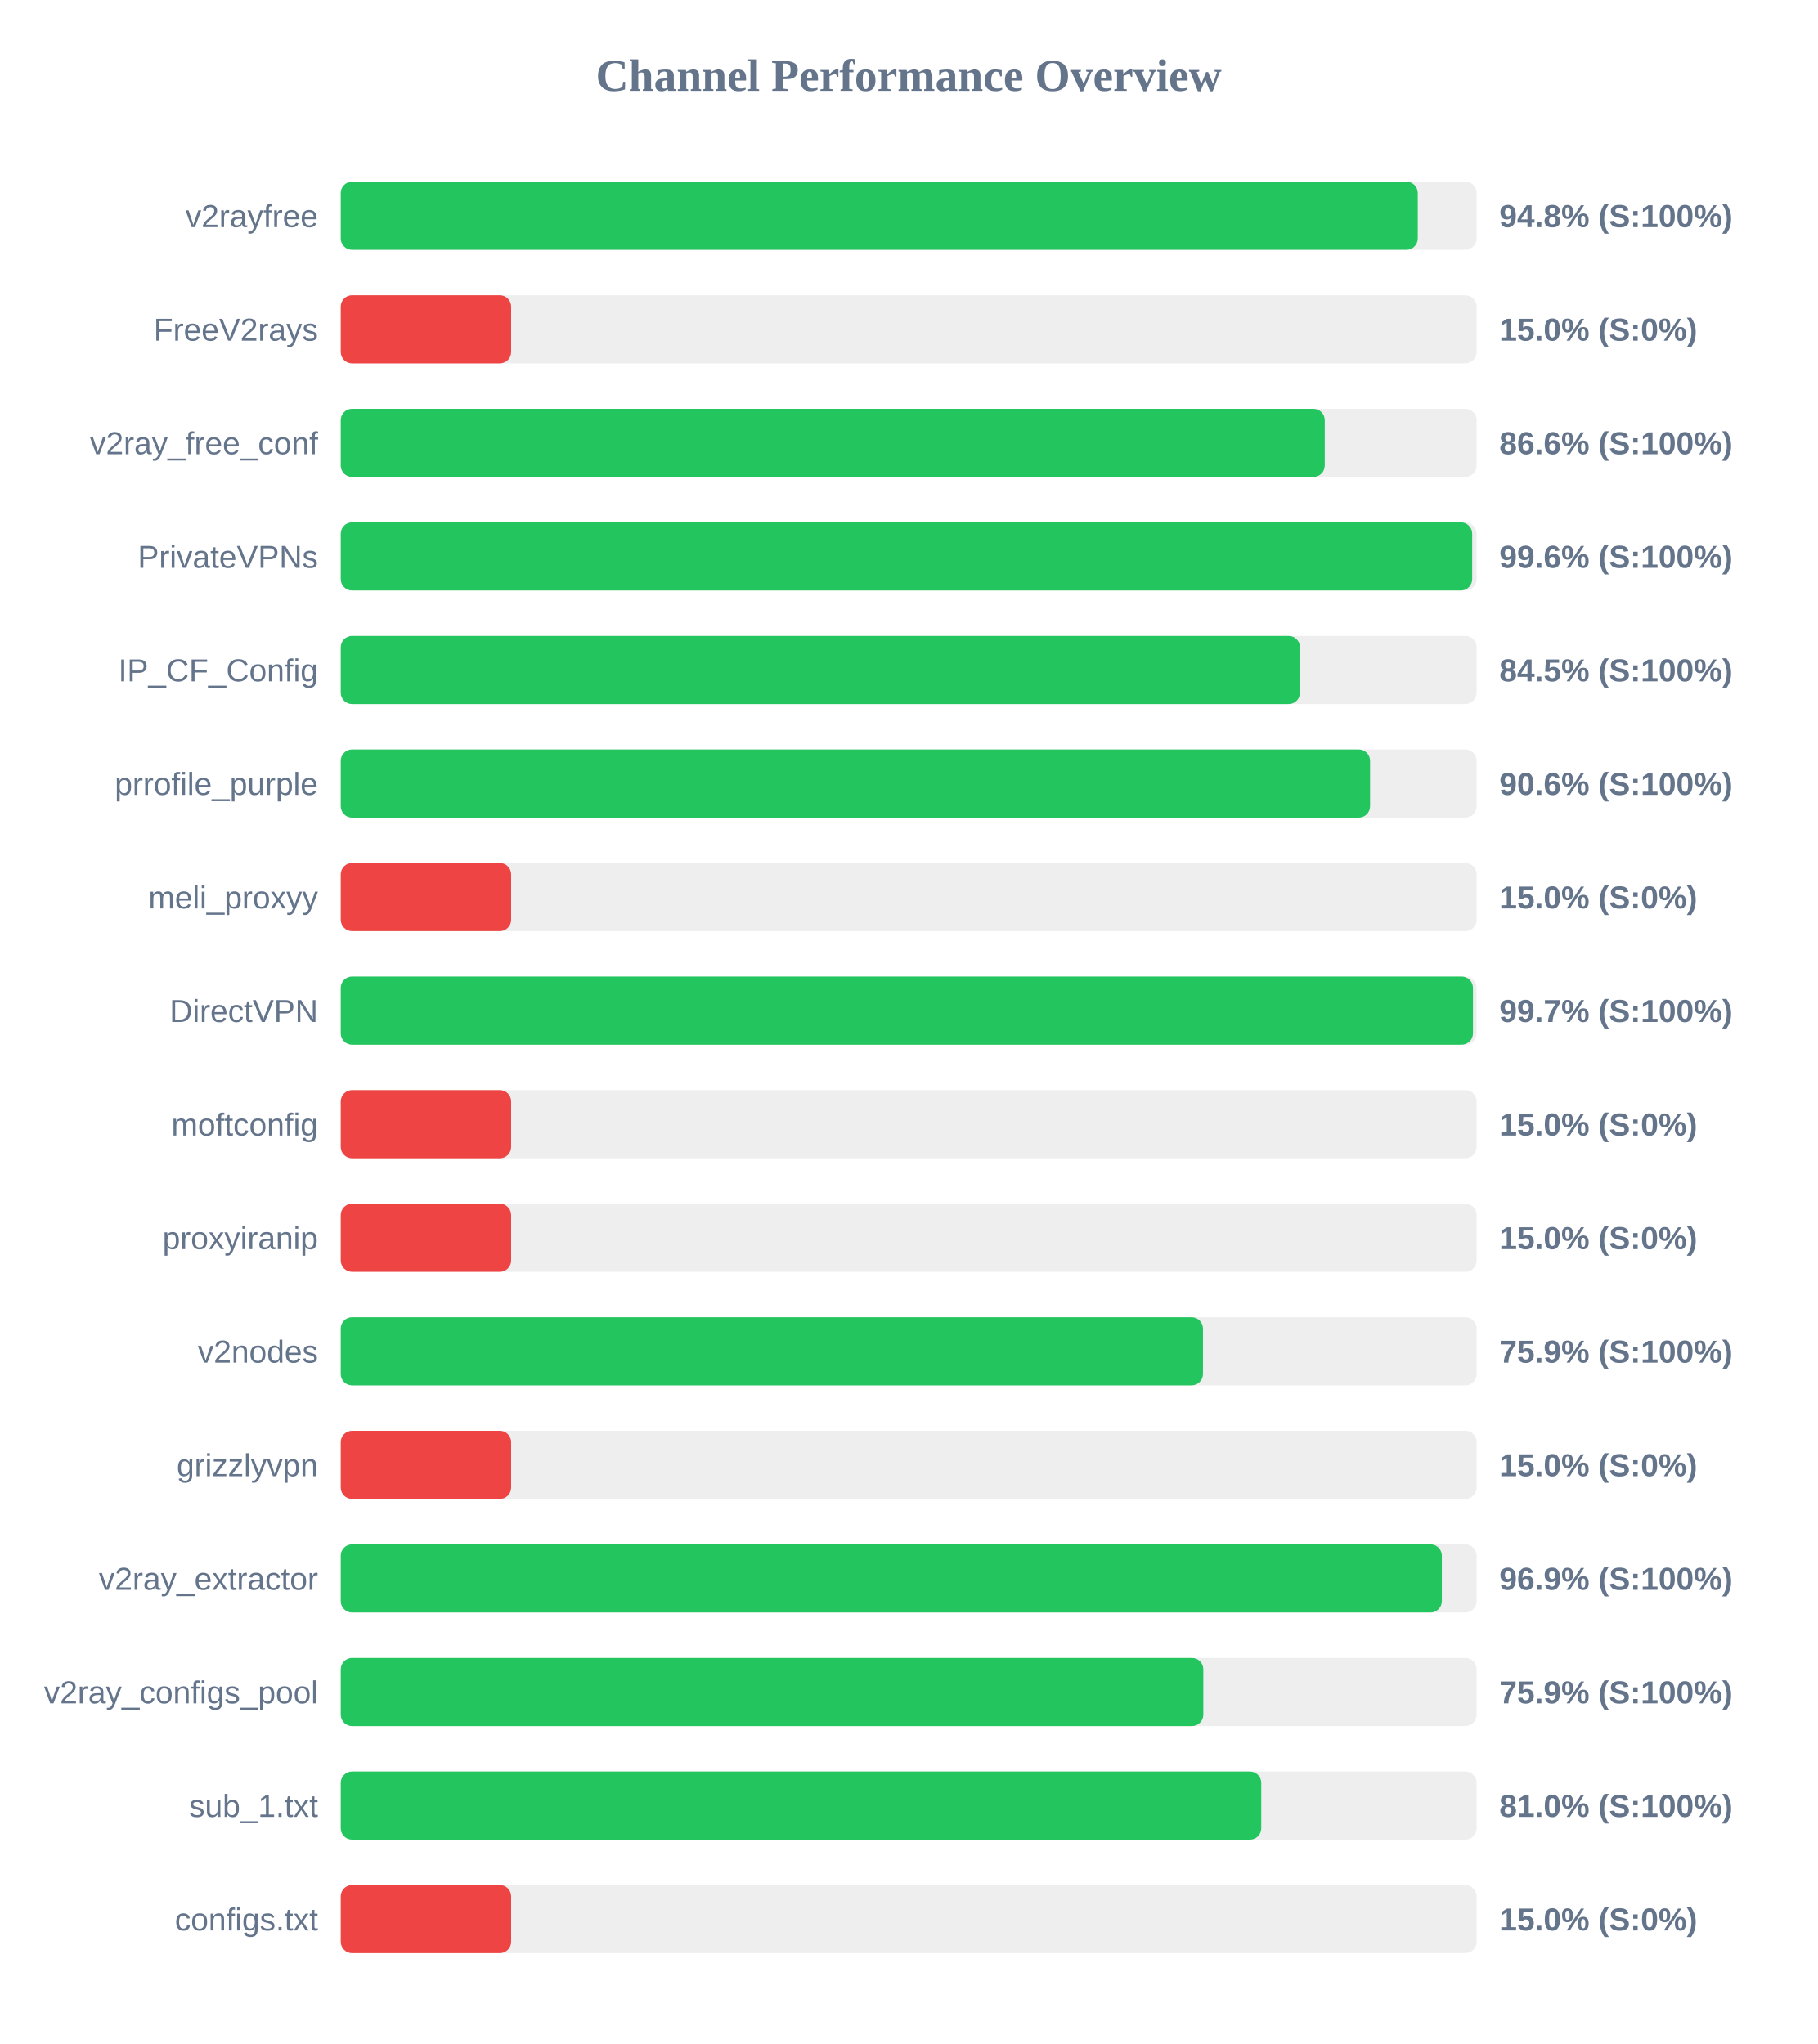
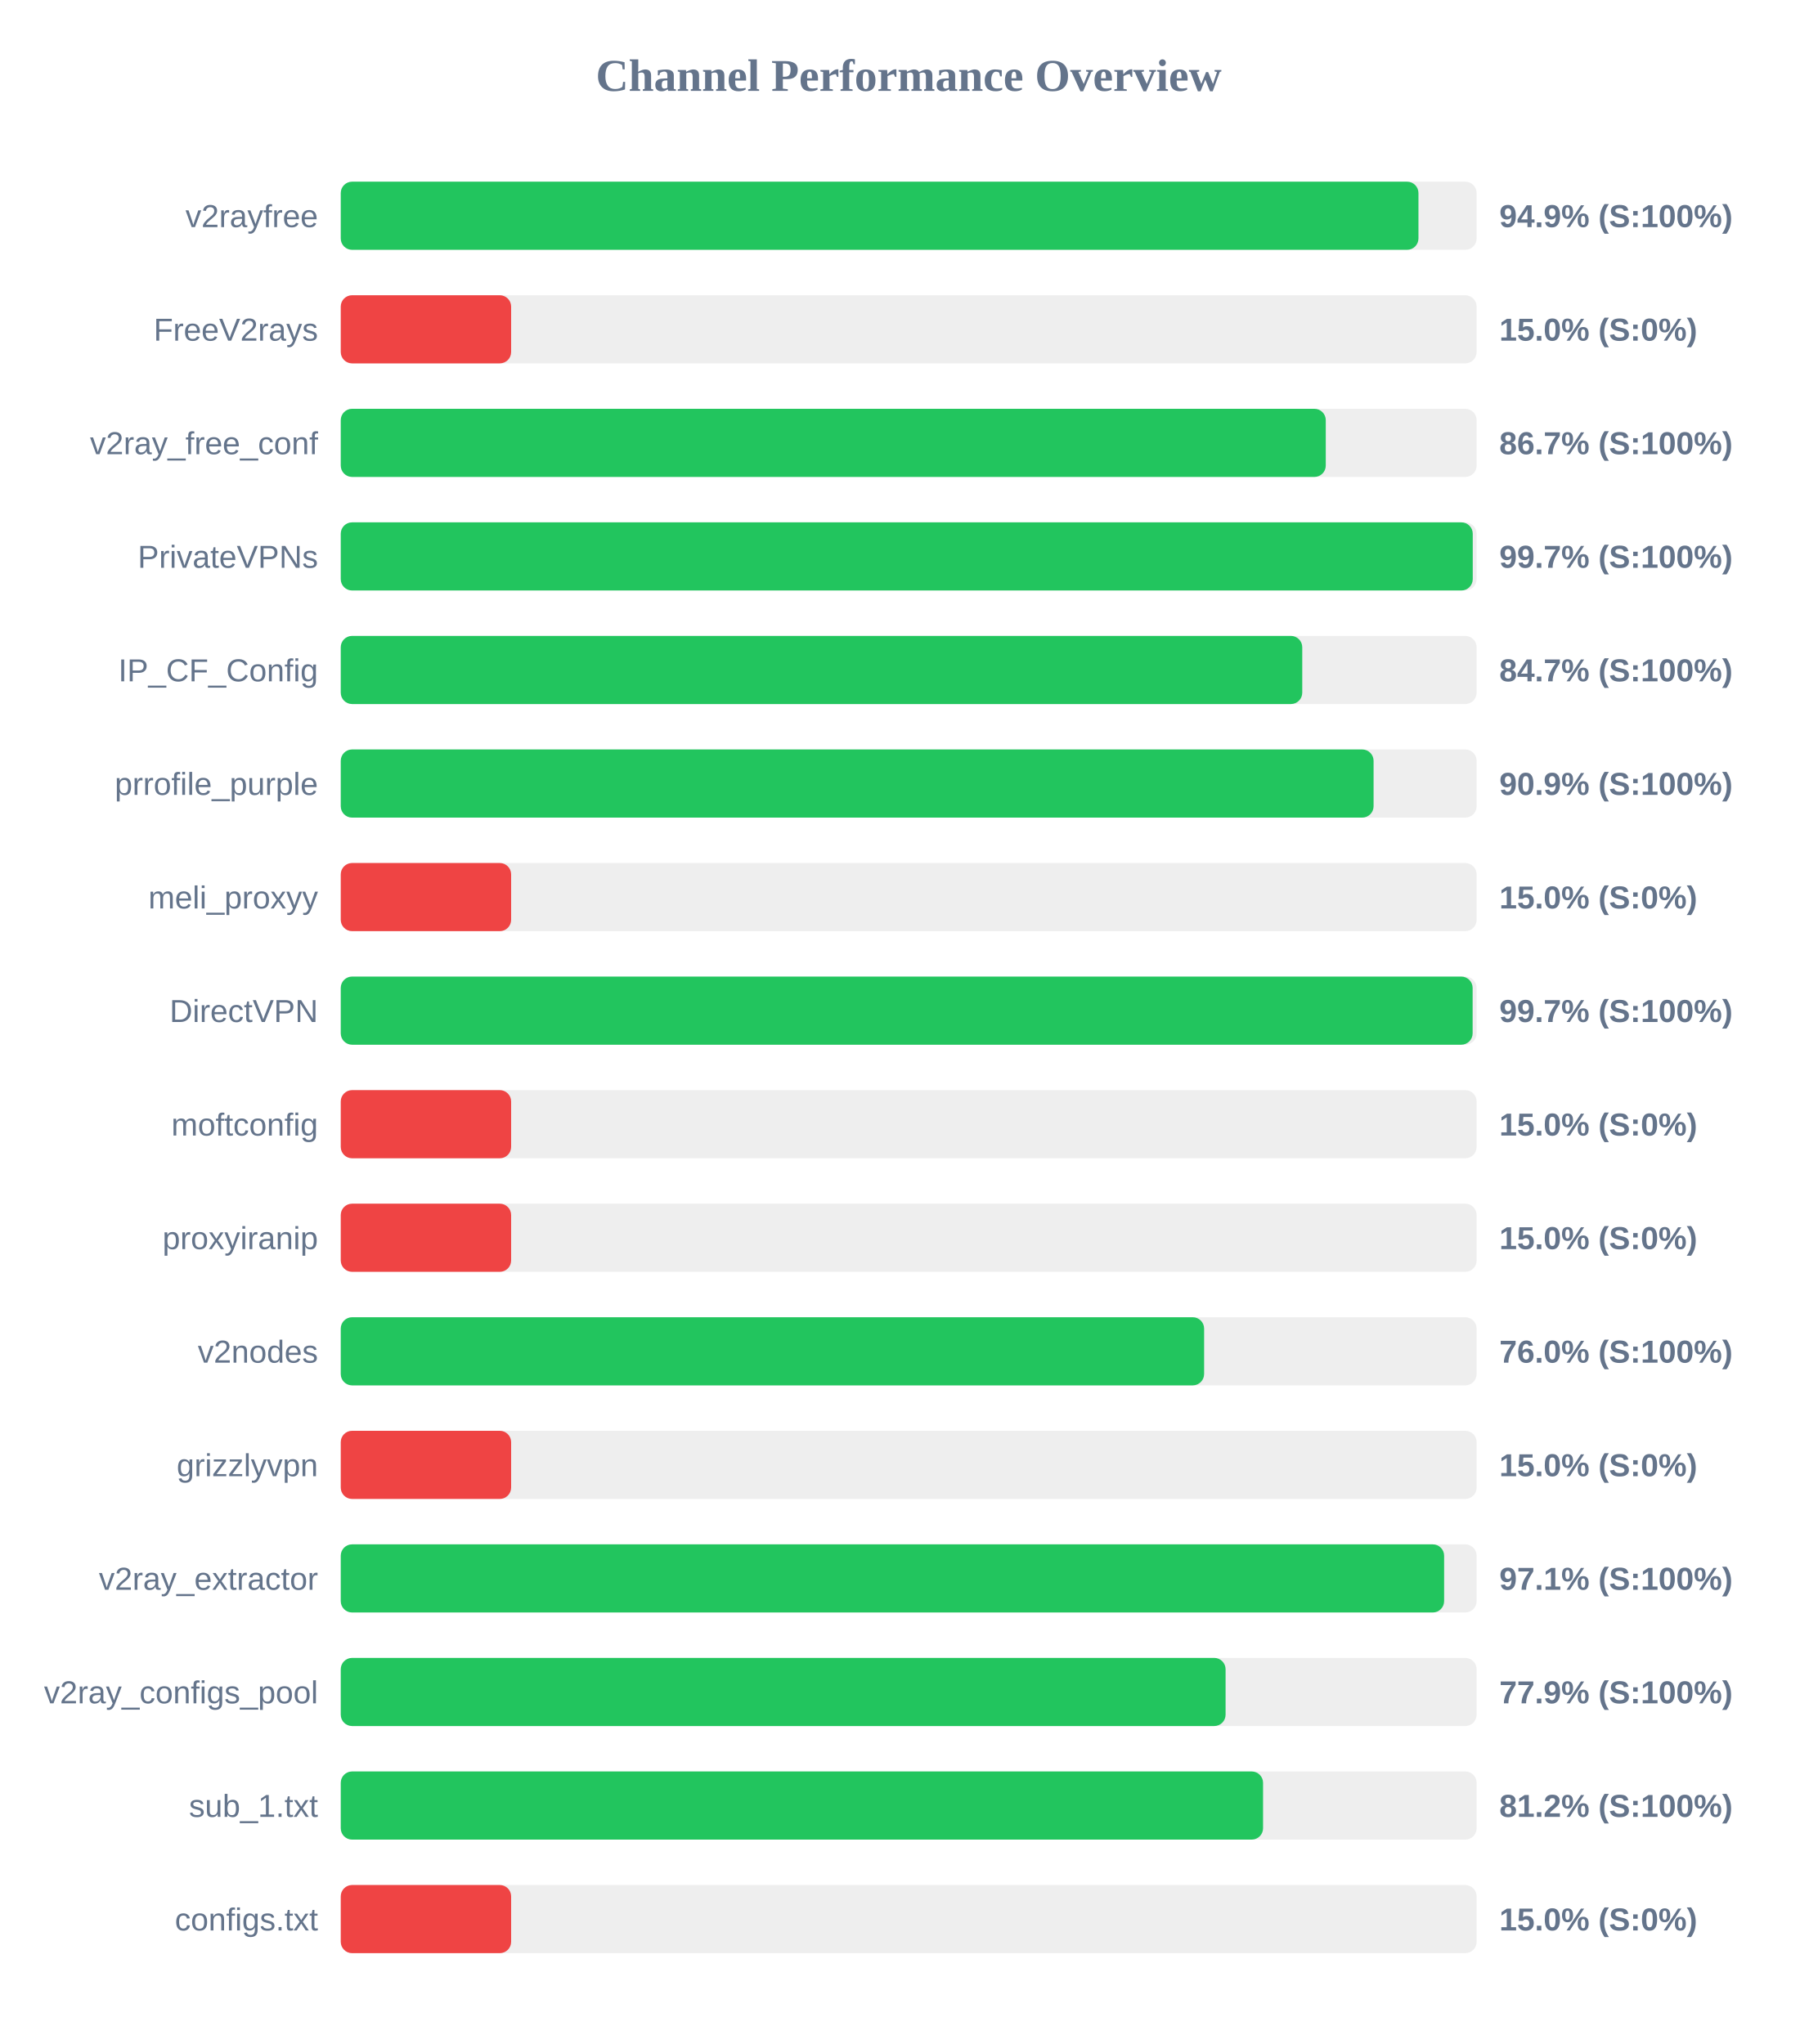
<svg xmlns="http://www.w3.org/2000/svg" width="800" height="900" version="1.1">
  <style>
        .row { font: 14px Arial; fill: #64748b; }
        .score { font: bold 14px Arial; fill: #64748b; }
    </style>
  <text x="400" y="40" text-anchor="middle" font-size="20px" font-weight="bold" fill="#64748b">Channel Performance Overview</text>
  <rect x="150" y="80" width="500" height="30" fill="#eee" rx="5" />
-   <rect x="150" y="80" width="474.1" height="30" fill="#22c55e" rx="5" />
+   <rect x="150" y="80" width="474.4" height="30" fill="#22c55e" rx="5" />
  <text x="140" y="100" text-anchor="end" class="row">v2rayfree</text>
-   <text x="660" y="100" text-anchor="start" class="score">94.8% (S:100%)</text>
+   <text x="660" y="100" text-anchor="start" class="score">94.9% (S:100%)</text>
  <rect x="150" y="130" width="500" height="30" fill="#eee" rx="5" />
  <rect x="150" y="130" width="75.0" height="30" fill="#ef4444" rx="5" />
  <text x="140" y="150" text-anchor="end" class="row">FreeV2rays</text>
  <text x="660" y="150" text-anchor="start" class="score">15.0% (S:0%)</text>
  <rect x="150" y="180" width="500" height="30" fill="#eee" rx="5" />
-   <rect x="150" y="180" width="433.15" height="30" fill="#22c55e" rx="5" />
+   <rect x="150" y="180" width="433.6" height="30" fill="#22c55e" rx="5" />
  <text x="140" y="200" text-anchor="end" class="row">v2ray_free_conf</text>
-   <text x="660" y="200" text-anchor="start" class="score">86.6% (S:100%)</text>
+   <text x="660" y="200" text-anchor="start" class="score">86.7% (S:100%)</text>
  <rect x="150" y="230" width="500" height="30" fill="#eee" rx="5" />
-   <rect x="150" y="230" width="498.05" height="30" fill="#22c55e" rx="5" />
+   <rect x="150" y="230" width="498.3" height="30" fill="#22c55e" rx="5" />
  <text x="140" y="250" text-anchor="end" class="row">PrivateVPNs</text>
-   <text x="660" y="250" text-anchor="start" class="score">99.6% (S:100%)</text>
+   <text x="660" y="250" text-anchor="start" class="score">99.7% (S:100%)</text>
  <rect x="150" y="280" width="500" height="30" fill="#eee" rx="5" />
-   <rect x="150" y="280" width="422.25" height="30" fill="#22c55e" rx="5" />
+   <rect x="150" y="280" width="423.25" height="30" fill="#22c55e" rx="5" />
  <text x="140" y="300" text-anchor="end" class="row">IP_CF_Config</text>
-   <text x="660" y="300" text-anchor="start" class="score">84.5% (S:100%)</text>
+   <text x="660" y="300" text-anchor="start" class="score">84.7% (S:100%)</text>
  <rect x="150" y="330" width="500" height="30" fill="#eee" rx="5" />
-   <rect x="150" y="330" width="453.1" height="30" fill="#22c55e" rx="5" />
+   <rect x="150" y="330" width="454.65" height="30" fill="#22c55e" rx="5" />
  <text x="140" y="350" text-anchor="end" class="row">prrofile_purple</text>
-   <text x="660" y="350" text-anchor="start" class="score">90.6% (S:100%)</text>
+   <text x="660" y="350" text-anchor="start" class="score">90.9% (S:100%)</text>
  <rect x="150" y="380" width="500" height="30" fill="#eee" rx="5" />
  <rect x="150" y="380" width="75.0" height="30" fill="#ef4444" rx="5" />
  <text x="140" y="400" text-anchor="end" class="row">meli_proxyy</text>
  <text x="660" y="400" text-anchor="start" class="score">15.0% (S:0%)</text>
  <rect x="150" y="430" width="500" height="30" fill="#eee" rx="5" />
-   <rect x="150" y="430" width="498.4" height="30" fill="#22c55e" rx="5" />
+   <rect x="150" y="430" width="498.25" height="30" fill="#22c55e" rx="5" />
  <text x="140" y="450" text-anchor="end" class="row">DirectVPN</text>
  <text x="660" y="450" text-anchor="start" class="score">99.7% (S:100%)</text>
  <rect x="150" y="480" width="500" height="30" fill="#eee" rx="5" />
  <rect x="150" y="480" width="75.0" height="30" fill="#ef4444" rx="5" />
  <text x="140" y="500" text-anchor="end" class="row">moftconfig</text>
  <text x="660" y="500" text-anchor="start" class="score">15.0% (S:0%)</text>
  <rect x="150" y="530" width="500" height="30" fill="#eee" rx="5" />
  <rect x="150" y="530" width="75.0" height="30" fill="#ef4444" rx="5" />
  <text x="140" y="550" text-anchor="end" class="row">proxyiranip</text>
  <text x="660" y="550" text-anchor="start" class="score">15.0% (S:0%)</text>
  <rect x="150" y="580" width="500" height="30" fill="#eee" rx="5" />
-   <rect x="150" y="580" width="379.55" height="30" fill="#22c55e" rx="5" />
+   <rect x="150" y="580" width="380.05" height="30" fill="#22c55e" rx="5" />
  <text x="140" y="600" text-anchor="end" class="row">v2nodes</text>
-   <text x="660" y="600" text-anchor="start" class="score">75.9% (S:100%)</text>
+   <text x="660" y="600" text-anchor="start" class="score">76.0% (S:100%)</text>
  <rect x="150" y="630" width="500" height="30" fill="#eee" rx="5" />
  <rect x="150" y="630" width="75.0" height="30" fill="#ef4444" rx="5" />
  <text x="140" y="650" text-anchor="end" class="row">grizzlyvpn</text>
  <text x="660" y="650" text-anchor="start" class="score">15.0% (S:0%)</text>
  <rect x="150" y="680" width="500" height="30" fill="#eee" rx="5" />
-   <rect x="150" y="680" width="484.7" height="30" fill="#22c55e" rx="5" />
+   <rect x="150" y="680" width="485.7" height="30" fill="#22c55e" rx="5" />
  <text x="140" y="700" text-anchor="end" class="row">v2ray_extractor</text>
-   <text x="660" y="700" text-anchor="start" class="score">96.9% (S:100%)</text>
+   <text x="660" y="700" text-anchor="start" class="score">97.1% (S:100%)</text>
  <rect x="150" y="730" width="500" height="30" fill="#eee" rx="5" />
-   <rect x="150" y="730" width="379.7" height="30" fill="#22c55e" rx="5" />
+   <rect x="150" y="730" width="389.5" height="30" fill="#22c55e" rx="5" />
  <text x="140" y="750" text-anchor="end" class="row">v2ray_configs_pool</text>
-   <text x="660" y="750" text-anchor="start" class="score">75.9% (S:100%)</text>
+   <text x="660" y="750" text-anchor="start" class="score">77.9% (S:100%)</text>
  <rect x="150" y="780" width="500" height="30" fill="#eee" rx="5" />
-   <rect x="150" y="780" width="405.2" height="30" fill="#22c55e" rx="5" />
+   <rect x="150" y="780" width="406.0" height="30" fill="#22c55e" rx="5" />
  <text x="140" y="800" text-anchor="end" class="row">sub_1.txt</text>
-   <text x="660" y="800" text-anchor="start" class="score">81.0% (S:100%)</text>
+   <text x="660" y="800" text-anchor="start" class="score">81.2% (S:100%)</text>
  <rect x="150" y="830" width="500" height="30" fill="#eee" rx="5" />
  <rect x="150" y="830" width="75.0" height="30" fill="#ef4444" rx="5" />
  <text x="140" y="850" text-anchor="end" class="row">configs.txt</text>
  <text x="660" y="850" text-anchor="start" class="score">15.0% (S:0%)</text>
</svg>
